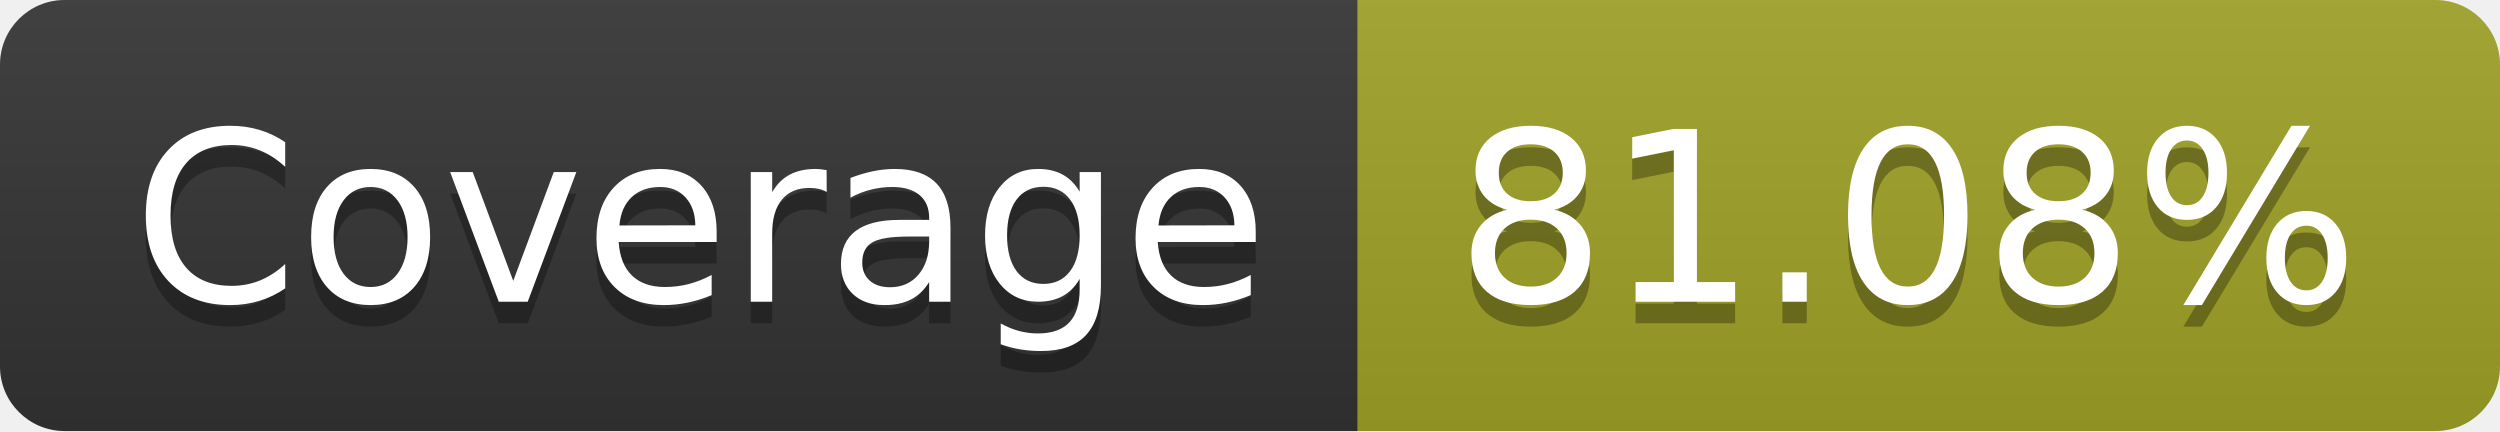
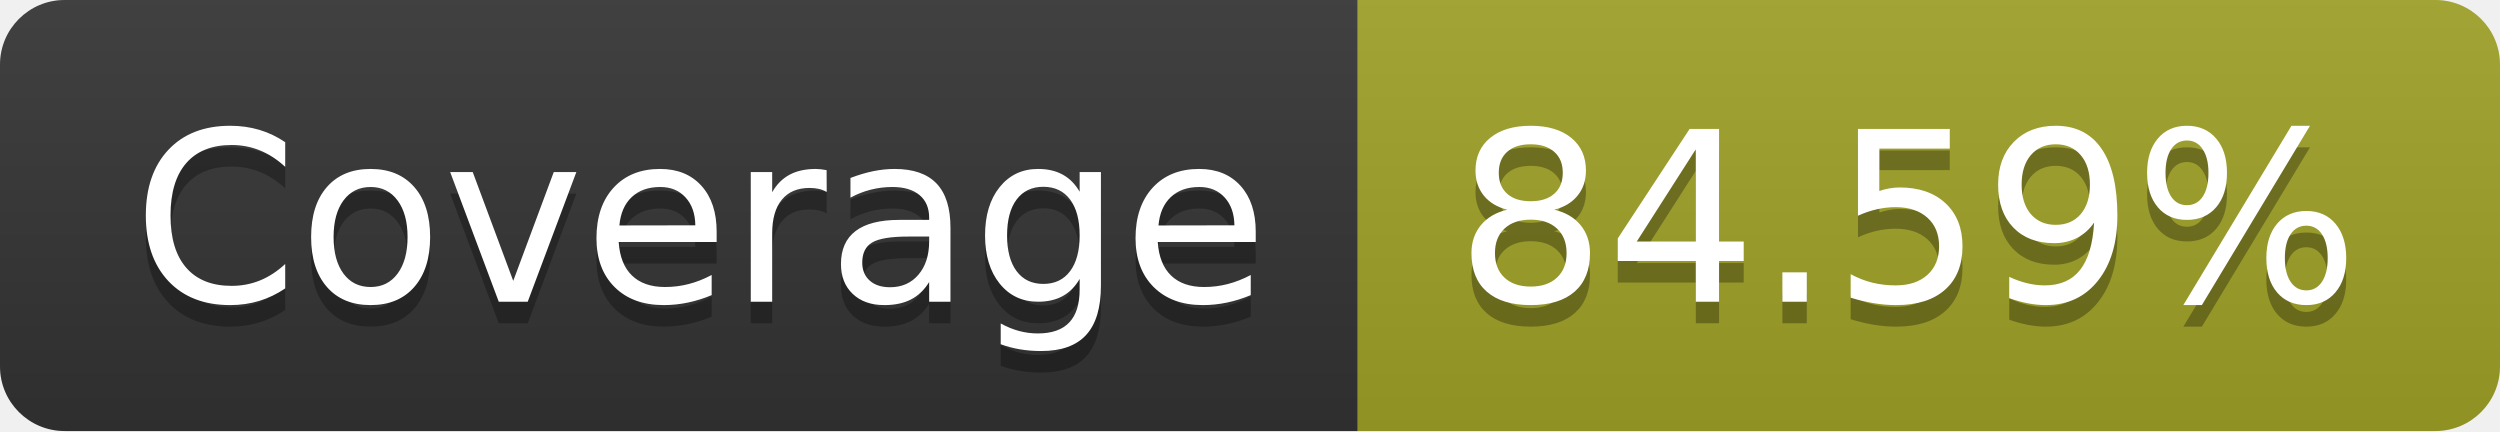
- <svg xmlns="http://www.w3.org/2000/svg" width="116" height="20" role="img" aria-label="Coverage: 81.08%">
+ <svg xmlns="http://www.w3.org/2000/svg" width="116" height="20" role="img" aria-label="Coverage: 84.59%">
  <linearGradient id="s" x2="0" y2="100%">
    <stop offset="0" stop-color="#bbb" stop-opacity=".1" />
    <stop offset="1" stop-opacity=".1" />
  </linearGradient>
  <clipPath id="r">
    <rect width="116" height="20" rx="3" fill="#fff" />
  </clipPath>
  <g clip-path="url(#r)">
    <rect width="63" height="20" fill="#333" />
    <rect x="63" width="53" height="20" fill="#a0a127" />
    <rect width="116" height="20" fill="url(#s)" />
  </g>
  <g fill="#fff" text-anchor="middle" font-family="Verdana,Geneva,DejaVu Sans,sans-serif" text-rendering="geometricPrecision" font-size="110">
    <text aria-hidden="true" x="325" y="150" fill="#010101" fill-opacity=".3" transform="scale(.1)" textLength="530">Coverage</text>
    <text x="325" y="140" transform="scale(.1)" fill="#fff" textLength="530">Coverage</text>
-     <text aria-hidden="true" x="885" y="150" fill="#010101" fill-opacity=".3" transform="scale(.1)" textLength="430">81.08%</text>
-     <text x="885" y="140" transform="scale(.1)" fill="#fff" textLength="430">81.08%</text>
+     <text aria-hidden="true" x="885" y="150" fill="#010101" fill-opacity=".3" transform="scale(.1)" textLength="430">84.59%</text>
+     <text x="885" y="140" transform="scale(.1)" fill="#fff" textLength="430">84.59%</text>
  </g>
</svg>
